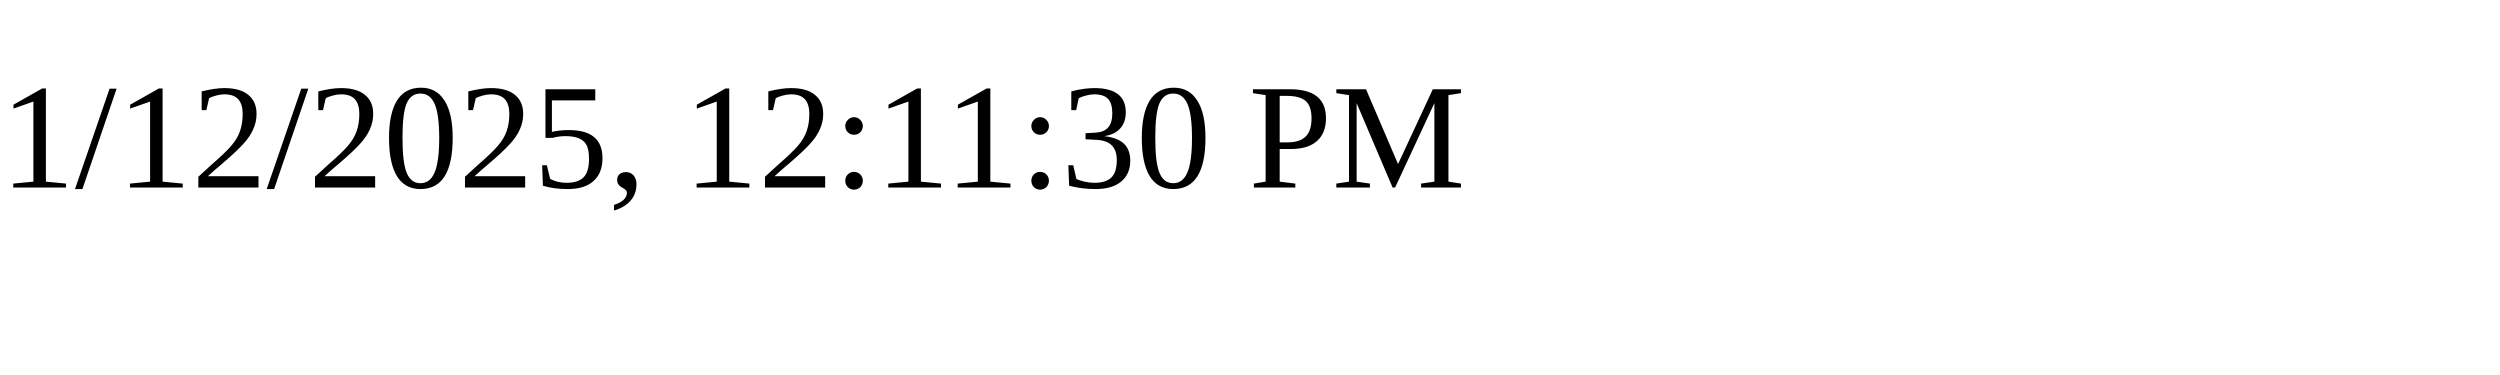
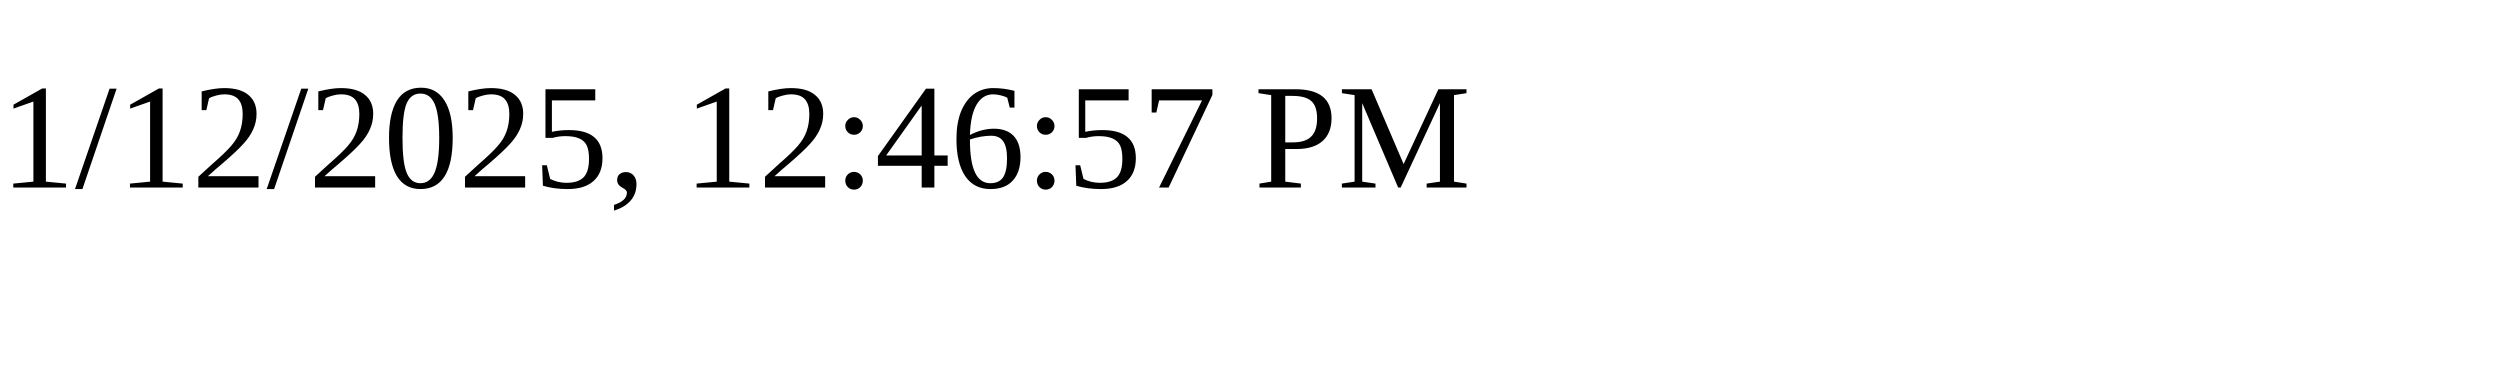
<svg xmlns="http://www.w3.org/2000/svg" height="30" width="200">
-   <text x="0" y="15">1/12/2025, 12:11:30 PM</text>
+   <text x="0" y="15">1/12/2025, 12:46:57 PM</text>
</svg>
